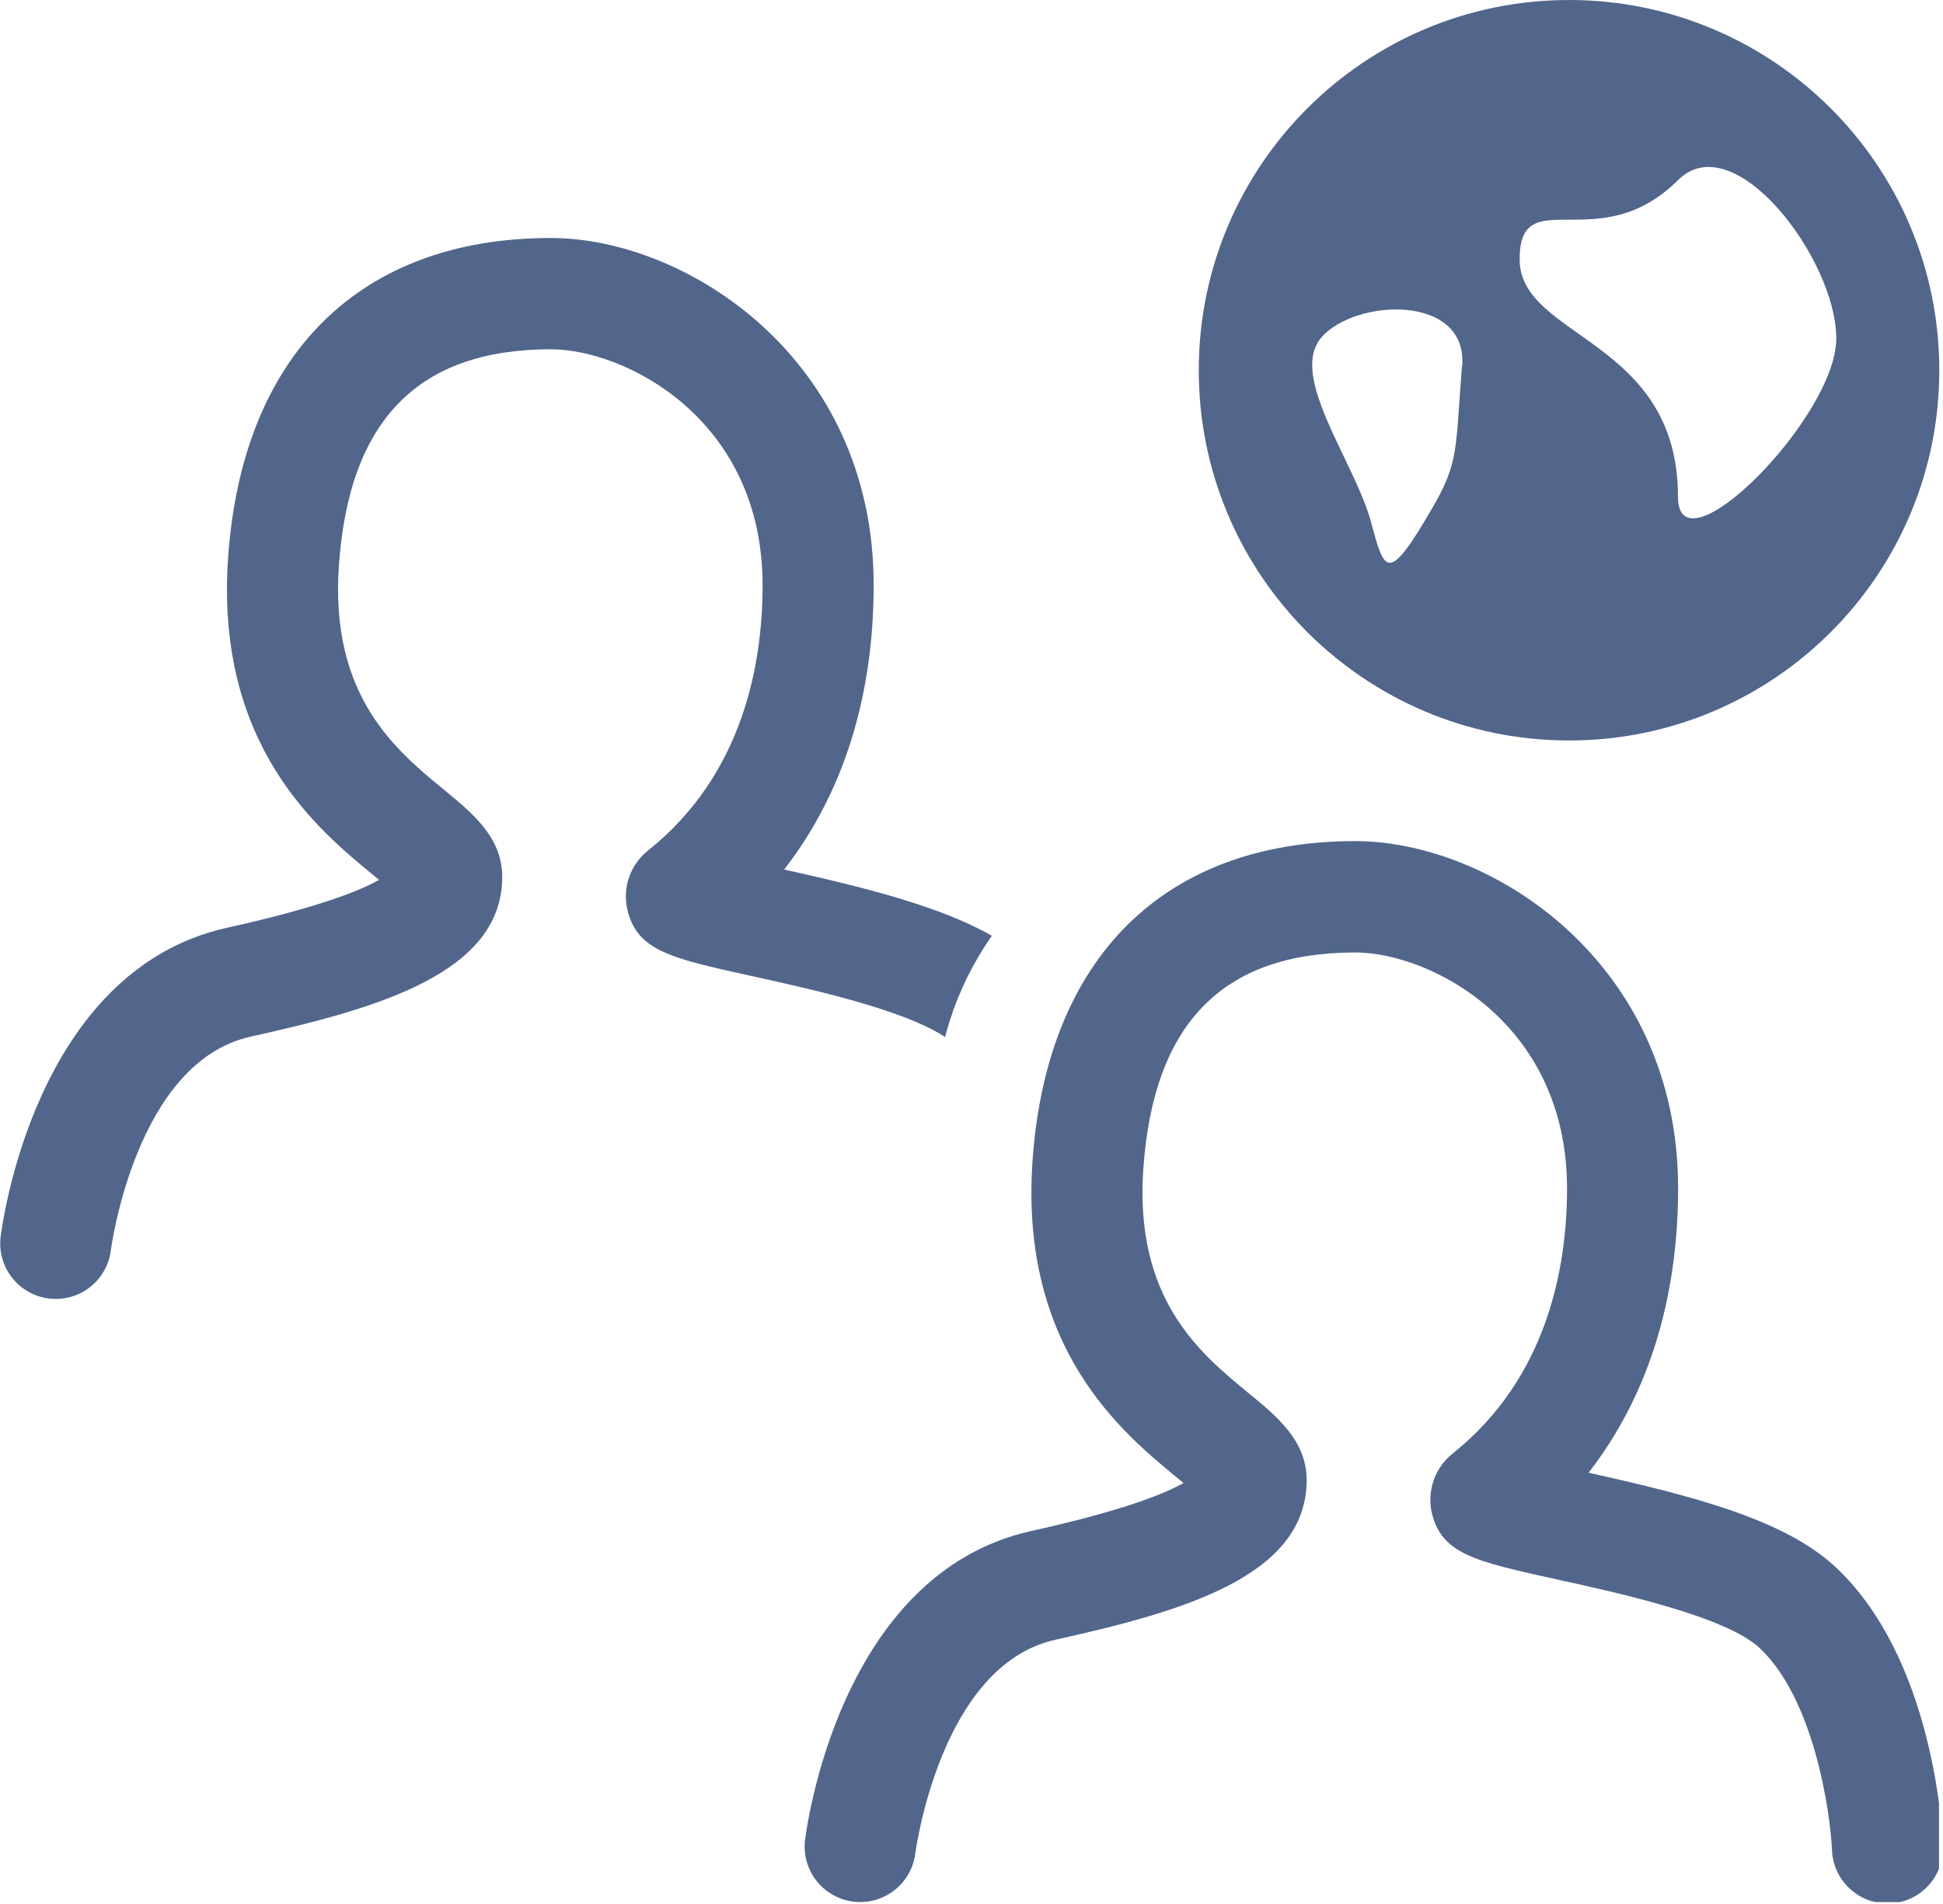
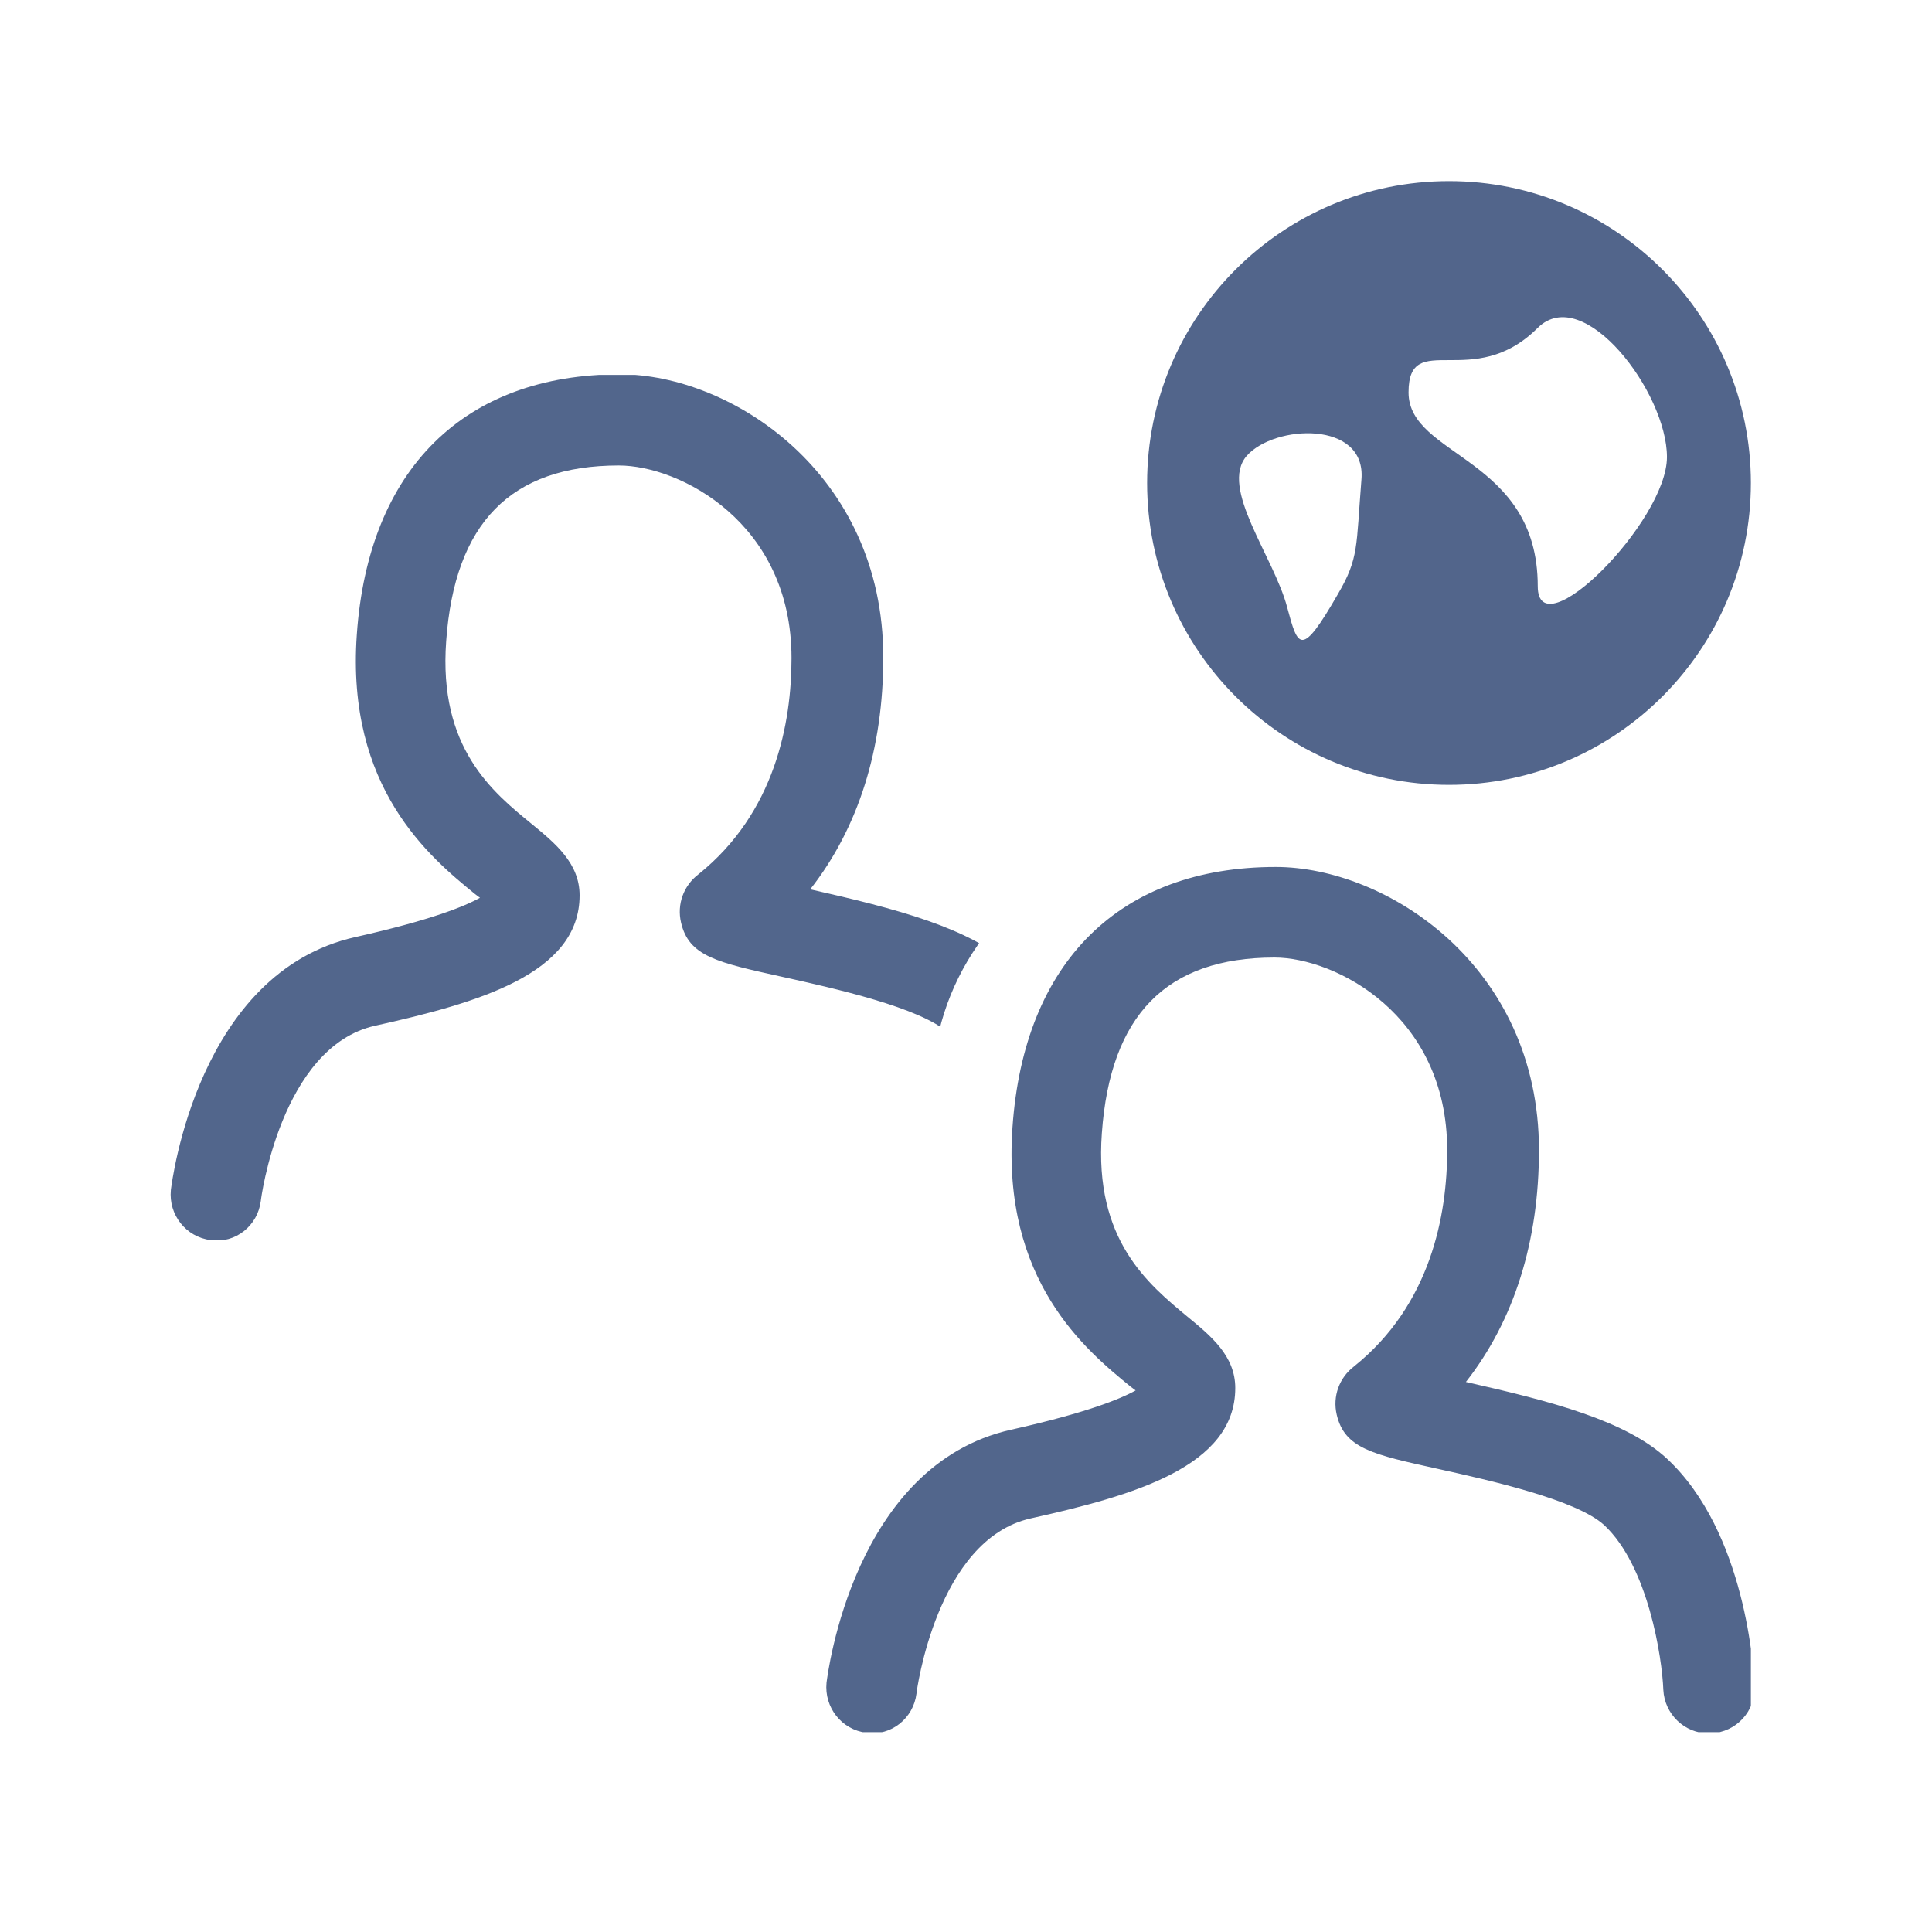
- <svg xmlns="http://www.w3.org/2000/svg" id="Layer_1" data-name="Layer 1" viewBox="0 0 262.38 257.06">
-   <defs>
-     <style>.cls-1{fill:none;}.cls-2{clip-path:url(#clip-path);}.cls-3{fill:#52668c;}.cls-4{clip-path:url(#clip-path-2);}.cls-5{fill:#52658b;}.cls-6{clip-path:url(#clip-path-3);}</style>
-     <clipPath id="clip-path" transform="translate(-28.12 -30)">
-       <path class="cls-1" d="M28.13,62.13V205.42h134.5a42,42,0,0,1-8.21-24.92c0-17.69,11.05-32.91,26.91-39.7V62.13Z" />
+ <svg xmlns="http://www.w3.org/2000/svg" xmlns:xlink="http://www.w3.org/1999/xlink" version="1.1" id="Layer_1" x="0px" y="0px" viewBox="0 0 320 320" style="enable-background:new 0 0 320 320;" xml:space="preserve">
+   <style type="text/css">
+ 	.st0{clip-path:url(#SVGID_00000120533292721815340800000013085539496178401926_);fill:#52668C;}
+ 	.st1{clip-path:url(#SVGID_00000158721285896438878580000014453397112566999441_);fill:#52658B;}
+ 	.st2{clip-path:url(#SVGID_00000046308391232470886840000006182782139930075056_);fill:#52668C;}
+ 	.st3{fill:none;}
+ </style>
+   <g>
+     <defs>
+       <path id="SVGID_1_" d="M28.1,62.1v143.3h134.5c-5.2-7.1-8.2-15.6-8.2-24.9c0-17.7,11.1-32.9,26.9-39.7V62.1H28.1z" />
+     </defs>
+     <clipPath id="SVGID_00000103243975753966426730000011151706567168556935_">
+       <use xlink:href="#SVGID_1_" style="overflow:visible;" />
    </clipPath>
-     <clipPath id="clip-path-2" transform="translate(-28.12 -30)">
-       <rect class="cls-1" x="28.13" y="30" width="261.88" height="256.88" />
+     <path style="clip-path:url(#SVGID_00000103243975753966426730000011151706567168556935_);fill:#52668C;" d="M174.4,205.6   c-4,0-7.3-3.2-7.5-7.2c-0.2-5.3-2.5-20.5-9.8-27.3c-4.6-4.2-18.9-7.4-27.5-9.3c-10.9-2.4-15.5-3.4-16.8-9c-0.7-3,0.4-6.1,2.9-8   c12.7-10.2,15.4-25.1,15.4-35.8c0-22.5-18.6-31.9-28.6-31.9c-17.9,0-27.2,9.5-28.6,29.1c-1.3,17.7,7.7,25,14.2,30.3   c3.9,3.2,7.9,6.5,7.9,11.8c0,13-16.8,17.8-33.9,21.6c-15.6,3.5-18.9,28.8-18.9,29c-0.5,4.1-4.2,7.1-8.3,6.5c-4.1-0.5-7-4.2-6.6-8.3   c0.2-1.5,4.5-36.1,30.6-41.9c12.5-2.8,18.1-5.1,20.6-6.5c-0.3-0.2-0.5-0.4-0.8-0.6c-7.5-6.1-21.4-17.6-19.6-43   c1.9-27.4,17.8-43.1,43.6-43.1c18.3,0,43.6,16.3,43.6,46.9c0,15.1-4.1,28.2-12.1,38.4c14.2,3.2,26.5,6.4,33.3,12.7   c13.1,12.2,14.4,35.1,14.5,37.7c0.2,4.1-3,7.6-7.2,7.8C174.6,205.6,174.5,205.6,174.4,205.6" />
+   </g>
+   <g>
+     <defs>
+       <rect id="SVGID_00000103983491974760567370000006170174771681854646_" x="28.1" y="30" width="261.9" height="256.9" />
+     </defs>
+     <clipPath id="SVGID_00000133502753266563092720000005199281711718818432_">
+       <use xlink:href="#SVGID_00000103983491974760567370000006170174771681854646_" style="overflow:visible;" />
    </clipPath>
-     <clipPath id="clip-path-3" transform="translate(-28.12 -30)">
-       <rect class="cls-1" x="136.75" y="143.58" width="153.21" height="143.29" />
+     <path style="clip-path:url(#SVGID_00000133502753266563092720000005199281711718818432_);fill:#52658B;" d="M276.1,75.7   c0,10.7-21.4,32.1-21.4,21.4c0-21.4-21.4-21.4-21.4-32.1c0-10.7,10.7,0,21.4-10.7C262.3,46.8,276.1,65,276.1,75.7 M225.5,79.4   c-0.9,11.2-0.4,13-3.9,19c-6.1,10.6-6.6,8.9-8.4,2.2c-2.2-8.4-11.3-19.8-6.7-25.1C211.1,70.3,226.3,69.6,225.5,79.4 M290,80   c0-27.6-22.4-50-50-50c-27.6,0-50,22.4-50,50c0,27.6,22.4,50,50,50C267.6,130,290,107.6,290,80" />
+   </g>
+   <g>
+     <defs>
+       <rect id="SVGID_00000094592608241421739930000015975737714461919126_" x="136.8" y="143.6" width="153.2" height="143.3" />
+     </defs>
+     <clipPath id="SVGID_00000105392731137457508110000000067608625104785801_">
+       <use xlink:href="#SVGID_00000094592608241421739930000015975737714461919126_" style="overflow:visible;" />
    </clipPath>
-   </defs>
-   <g class="cls-2">
-     <path class="cls-3" d="M174.37,205.6a7.5,7.5,0,0,1-7.49-7.19c-.23-5.26-2.45-20.47-9.78-27.3-4.55-4.25-18.91-7.41-27.49-9.3-10.94-2.41-15.47-3.4-16.78-9a7.93,7.93,0,0,1,2.86-8c12.74-10.19,15.41-25.08,15.41-35.77,0-22.53-18.62-31.87-28.6-31.87-17.86,0-27.22,9.52-28.61,29.12-1.26,17.69,7.66,25,14.17,30.35,3.88,3.18,7.88,6.46,7.88,11.77,0,13-16.77,17.77-33.94,21.58C46.38,173.41,43.1,198.74,43.07,199a7.5,7.5,0,0,1-14.89-1.77c.17-1.48,4.54-36.15,30.57-41.93,12.49-2.77,18.08-5.06,20.56-6.48l-.76-.62c-7.49-6.15-21.43-17.58-19.62-43,1.94-27.37,17.83-43.06,43.57-43.06,18.28,0,43.6,16.28,43.6,46.87,0,15.13-4.14,28.19-12.09,38.42,14.25,3.16,26.53,6.38,33.33,12.72,13.12,12.25,14.42,35.09,14.53,37.65a7.51,7.51,0,0,1-7.19,7.81h-.31" transform="translate(-28.12 -30)" />
+     <path style="clip-path:url(#SVGID_00000105392731137457508110000000067608625104785801_);fill:#52668C;" d="M283,287.1   c-4,0-7.3-3.2-7.5-7.2c-0.2-5.3-2.5-20.5-9.8-27.3c-4.6-4.2-18.9-7.4-27.5-9.3c-10.9-2.4-15.5-3.4-16.8-9c-0.7-3,0.4-6.1,2.9-8   c12.7-10.2,15.4-25.1,15.4-35.8c0-22.5-18.6-31.9-28.6-31.9c-17.9,0-27.2,9.5-28.6,29.1c-1.3,17.7,7.7,25,14.2,30.4   c3.9,3.2,7.9,6.5,7.9,11.8c0,13-16.8,17.8-33.9,21.6c-15.6,3.5-18.9,28.8-18.9,29c-0.5,4.1-4.2,7.1-8.3,6.5c-4.1-0.5-7-4.2-6.6-8.3   c0.2-1.5,4.5-36.1,30.6-41.9c12.5-2.8,18.1-5.1,20.6-6.5c-0.3-0.2-0.5-0.4-0.8-0.6c-7.5-6.1-21.4-17.6-19.6-43   c1.9-27.4,17.8-43.1,43.6-43.1c18.3,0,43.6,16.3,43.6,46.9c0,15.1-4.1,28.2-12.1,38.4c14.2,3.2,26.5,6.4,33.3,12.7   c13.1,12.2,14.4,35.1,14.5,37.7c0.2,4.1-3,7.6-7.2,7.8C283.2,287.1,283.1,287.1,283,287.1" />
  </g>
-   <g class="cls-4">
-     <path class="cls-5" d="M276.09,75.71c0,10.69-21.38,32.07-21.38,21.38,0-21.38-21.38-21.38-21.38-32.07S244,65,254.71,54.33c7.56-7.55,21.38,10.69,21.38,21.38m-50.55,3.68c-.87,11.21-.41,13-3.88,19-6.12,10.6-6.56,8.94-8.36,2.24-2.24-8.36-11.27-19.85-6.72-25.08s19.72-5.91,19,3.88M290,80a50,50,0,1,0-50,50,50,50,0,0,0,50-50" transform="translate(-28.12 -30)" />
-   </g>
-   <g class="cls-6">
-     <path class="cls-3" d="M283,287.06a7.51,7.51,0,0,1-7.49-7.19c-.24-5.27-2.45-20.47-9.78-27.31-4.55-4.25-18.91-7.41-27.5-9.29-10.93-2.41-15.46-3.41-16.77-9a8,8,0,0,1,2.86-8c12.73-10.18,15.41-25.07,15.41-35.76,0-22.53-18.63-31.88-28.6-31.88-17.86,0-27.22,9.53-28.61,29.13-1.26,17.69,7.66,25,14.17,30.35,3.88,3.17,7.88,6.46,7.88,11.77,0,13-16.77,17.76-33.94,21.57-15.63,3.47-18.9,28.8-18.93,29a7.5,7.5,0,0,1-14.89-1.77c.17-1.47,4.54-36.15,30.57-41.92,12.49-2.77,18.08-5.07,20.56-6.48l-.76-.63c-7.49-6.14-21.43-17.57-19.62-43,1.94-27.36,17.83-43.06,43.57-43.06,18.28,0,43.6,16.29,43.6,46.88,0,15.13-4.14,28.19-12.09,38.42,14.25,3.16,26.53,6.37,33.33,12.72,13.12,12.24,14.42,35.09,14.53,37.65a7.5,7.5,0,0,1-7.19,7.8H283" transform="translate(-28.12 -30)" />
-   </g>
+   <rect class="st3" width="320" height="320" />
</svg>
